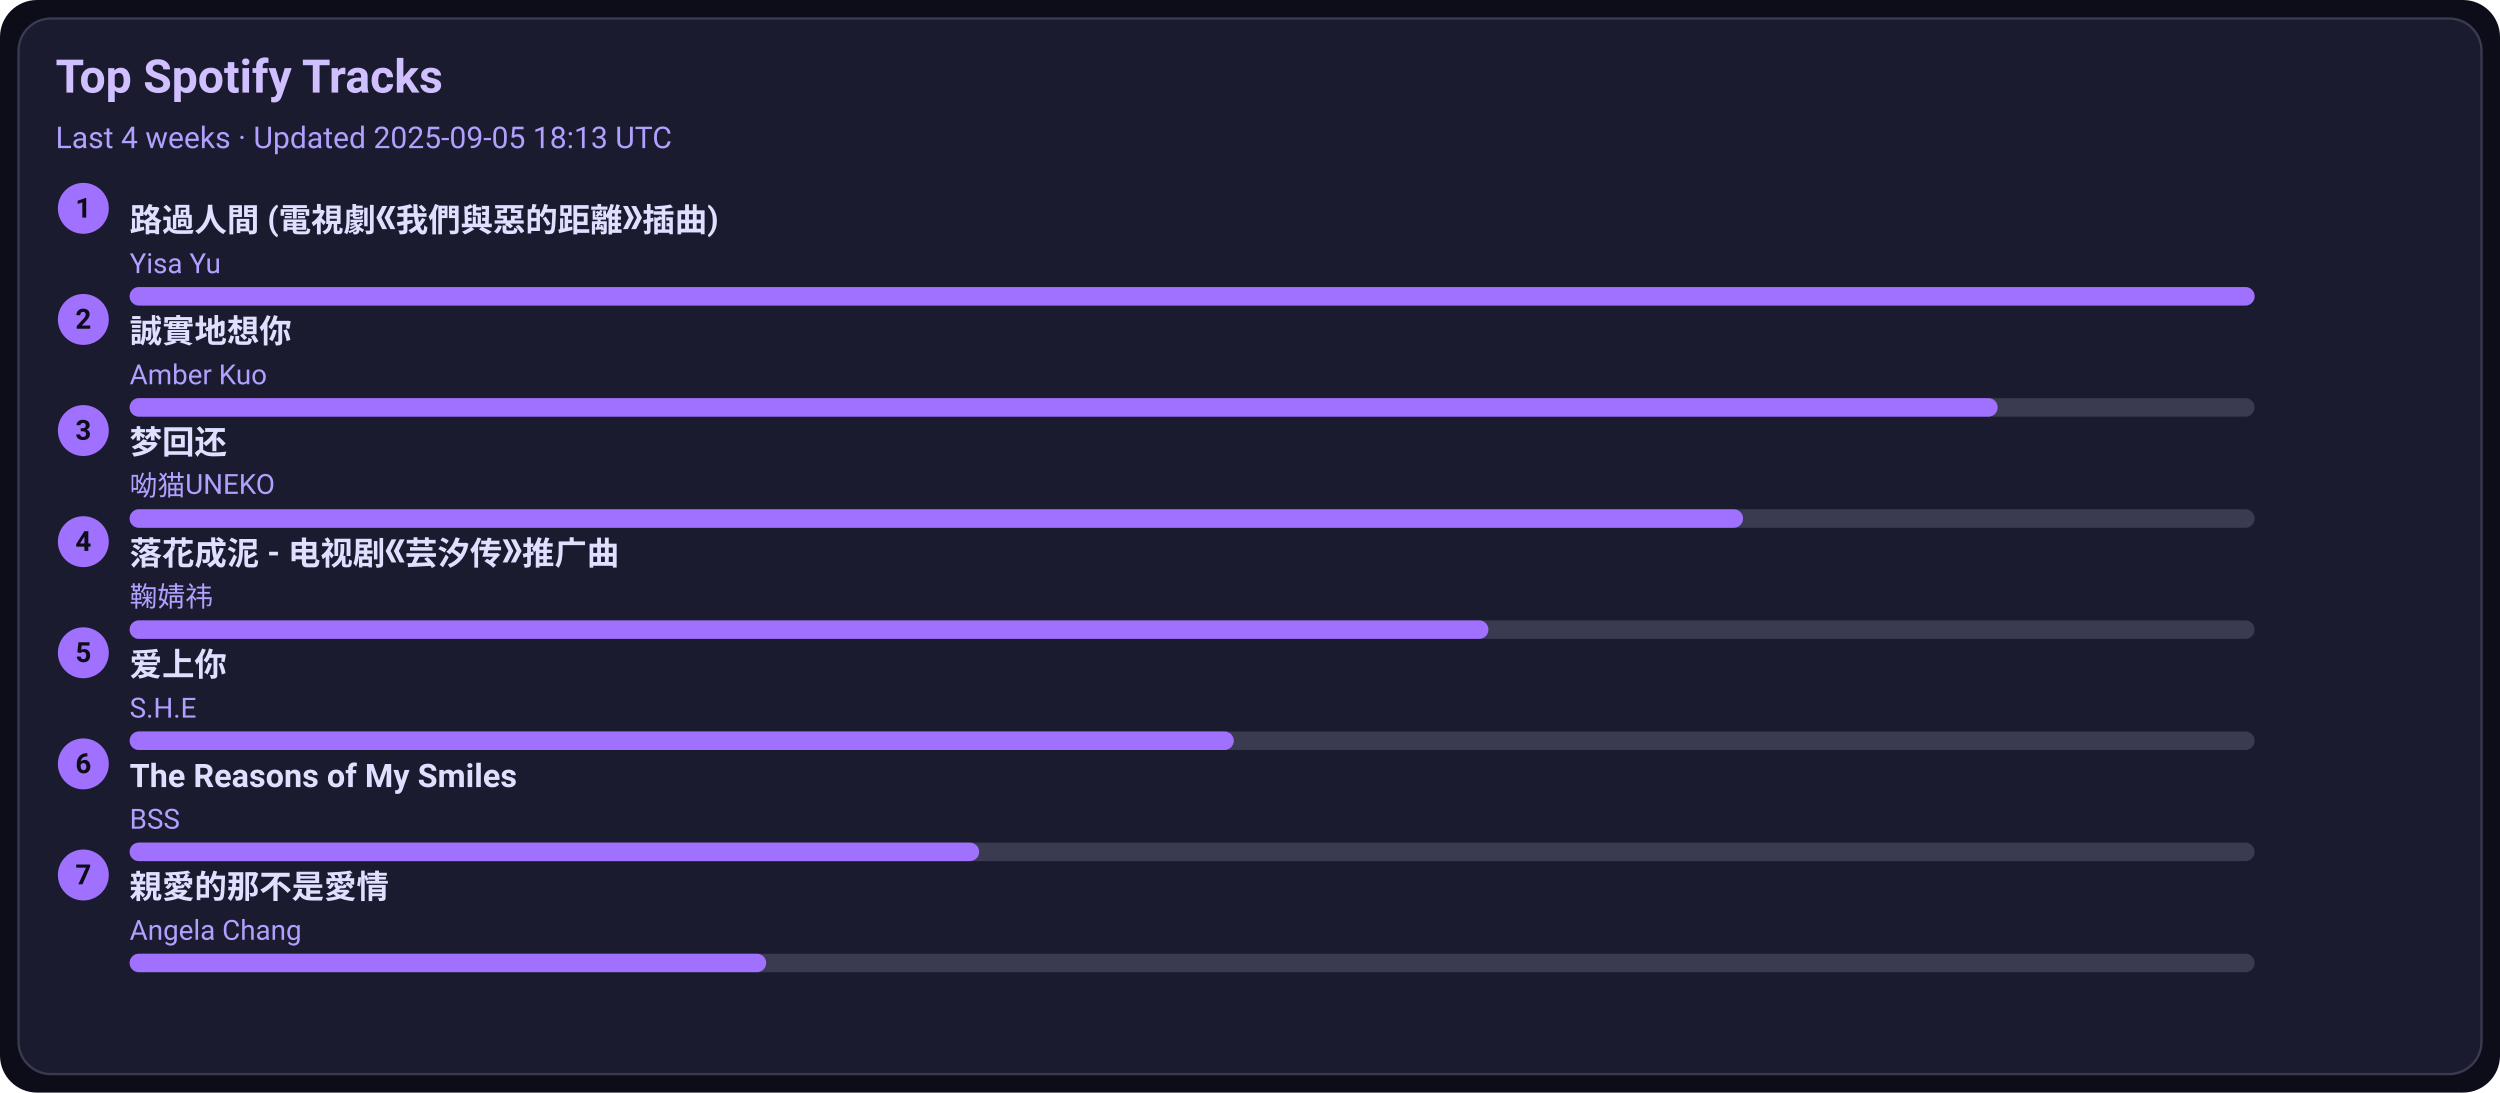
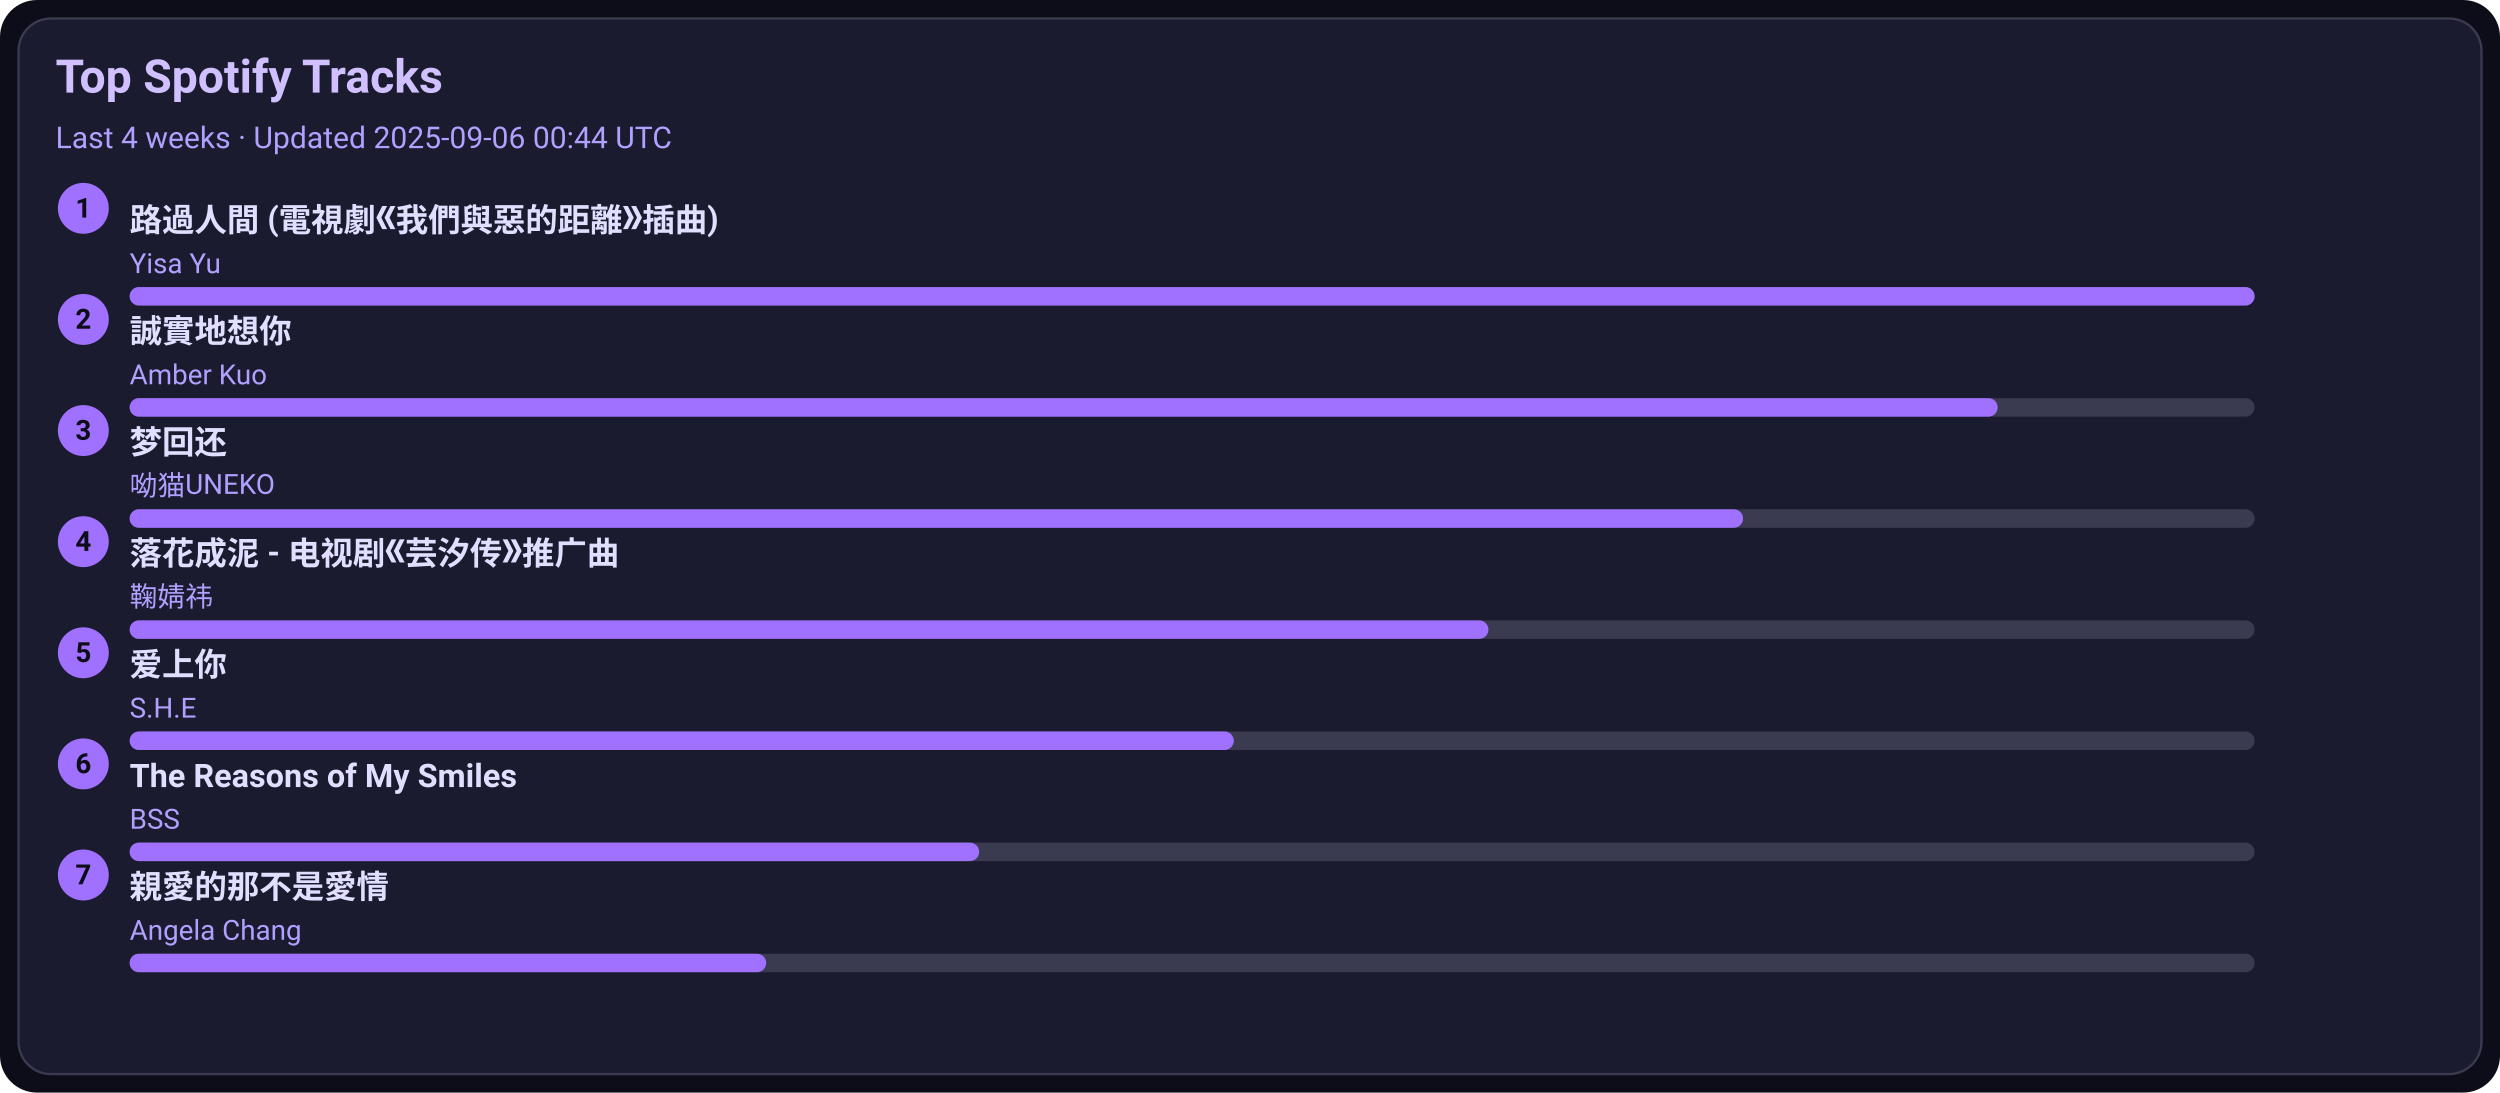
<svg xmlns="http://www.w3.org/2000/svg" width="1080" height="472" viewBox="0 0 1080 472">
  <style>text{font-family:-apple-system,BlinkMacSystemFont,Segoe UI,Roboto,Ubuntu,Helvetica Neue,Arial,Noto Sans,sans-serif}</style>
  <rect width="1080" height="472" rx="16" fill="#0d0d1a" />
  <rect x="8" y="8" width="1064" height="456" rx="14" fill="#1b1b2f" stroke="#3a3a50" />
  <text x="24" y="40" font-size="20" fill="#d0c0ff" font-weight="600">Top Spotify Tracks</text>
-   <text x="24" y="64" font-size="13" fill="#b0a0ff">Last 4 weeks · Updated 2025-09-05 18:13 UTC</text>
+   <text x="24" y="64" font-size="13" fill="#b0a0ff">Last 4 weeks · Updated 2025-09-06 00:44 UTC</text>
  <circle cx="36" cy="90" r="11" fill="#a070ff" />
  <text x="36" y="94" text-anchor="middle" font-size="12" fill="#0d0d1a" font-weight="700">1</text>
  <a href="https://open.spotify.com/track/1ZSleGniKMWNrWvK5cGALO" target="_blank" rel="noopener noreferrer">
    <text x="56" y="100" font-size="14" fill="#e0dfff" font-weight="600">路過人間 (電視劇《我們與惡的距離》插曲)</text>
  </a>
  <text x="56" y="118" font-size="12" fill="#b0a0ff">Yisa Yu</text>
  <rect x="56" y="124" width="918" height="8" rx="4" fill="#3a3a50" />
  <rect x="56" y="124" width="918" height="8" rx="4" fill="#a070ff" />
  <circle cx="36" cy="138" r="11" fill="#a070ff" />
  <text x="36" y="142" text-anchor="middle" font-size="12" fill="#0d0d1a" font-weight="700">2</text>
  <a href="https://open.spotify.com/track/1SPZzj8QzOwZoAGKXMGLGJ" target="_blank" rel="noopener noreferrer">
    <text x="56" y="148" font-size="14" fill="#e0dfff" font-weight="600">誠實地想你</text>
  </a>
  <text x="56" y="166" font-size="12" fill="#b0a0ff">Amber Kuo</text>
  <rect x="56" y="172" width="918" height="8" rx="4" fill="#3a3a50" />
  <rect x="56" y="172" width="807" height="8" rx="4" fill="#a070ff" />
  <circle cx="36" cy="186" r="11" fill="#a070ff" />
  <text x="36" y="190" text-anchor="middle" font-size="12" fill="#0d0d1a" font-weight="700">3</text>
  <a href="https://open.spotify.com/track/6jTK3YxlFysC8g0Ye9tbPK" target="_blank" rel="noopener noreferrer">
    <text x="56" y="196" font-size="14" fill="#e0dfff" font-weight="600">梦回还</text>
  </a>
  <text x="56" y="214" font-size="12" fill="#b0a0ff">呦猫UNEKO</text>
  <rect x="56" y="220" width="918" height="8" rx="4" fill="#3a3a50" />
  <rect x="56" y="220" width="697" height="8" rx="4" fill="#a070ff" />
  <circle cx="36" cy="234" r="11" fill="#a070ff" />
  <text x="36" y="238" text-anchor="middle" font-size="12" fill="#0d0d1a" font-weight="700">4</text>
  <a href="https://open.spotify.com/track/3kOZsJz3crGIWWHeoCNa0O" target="_blank" rel="noopener noreferrer">
    <text x="56" y="244" font-size="14" fill="#e0dfff" font-weight="600">落花成泥 - 电视剧《芸汐传》推广曲</text>
  </a>
  <text x="56" y="262" font-size="12" fill="#b0a0ff">鞠婧祎</text>
  <rect x="56" y="268" width="918" height="8" rx="4" fill="#3a3a50" />
  <rect x="56" y="268" width="587" height="8" rx="4" fill="#a070ff" />
  <circle cx="36" cy="282" r="11" fill="#a070ff" />
  <text x="36" y="286" text-anchor="middle" font-size="12" fill="#0d0d1a" font-weight="700">5</text>
  <a href="https://open.spotify.com/track/4hcNpo1rtbzyNswsM5byTf" target="_blank" rel="noopener noreferrer">
    <text x="56" y="292" font-size="14" fill="#e0dfff" font-weight="600">爱上你</text>
  </a>
  <text x="56" y="310" font-size="12" fill="#b0a0ff">S.H.E</text>
  <rect x="56" y="316" width="918" height="8" rx="4" fill="#3a3a50" />
  <rect x="56" y="316" width="477" height="8" rx="4" fill="#a070ff" />
  <circle cx="36" cy="330" r="11" fill="#a070ff" />
  <text x="36" y="334" text-anchor="middle" font-size="12" fill="#0d0d1a" font-weight="700">6</text>
  <a href="https://open.spotify.com/track/1amowbJ9HHFFSFdg2ubM7G" target="_blank" rel="noopener noreferrer">
    <text x="56" y="340" font-size="14" fill="#e0dfff" font-weight="600">The Reasons of My Smiles</text>
  </a>
  <text x="56" y="358" font-size="12" fill="#b0a0ff">BSS</text>
  <rect x="56" y="364" width="918" height="8" rx="4" fill="#3a3a50" />
  <rect x="56" y="364" width="367" height="8" rx="4" fill="#a070ff" />
  <circle cx="36" cy="378" r="11" fill="#a070ff" />
  <text x="36" y="382" text-anchor="middle" font-size="12" fill="#0d0d1a" font-weight="700">7</text>
  <a href="https://open.spotify.com/track/1MAv2SJPGVVDHyFlhflmYR" target="_blank" rel="noopener noreferrer">
    <text x="56" y="388" font-size="14" fill="#e0dfff" font-weight="600">親愛的那不是愛情</text>
  </a>
  <text x="56" y="406" font-size="12" fill="#b0a0ff">Angela Chang</text>
  <rect x="56" y="412" width="918" height="8" rx="4" fill="#3a3a50" />
  <rect x="56" y="412" width="275" height="8" rx="4" fill="#a070ff" />
</svg>
